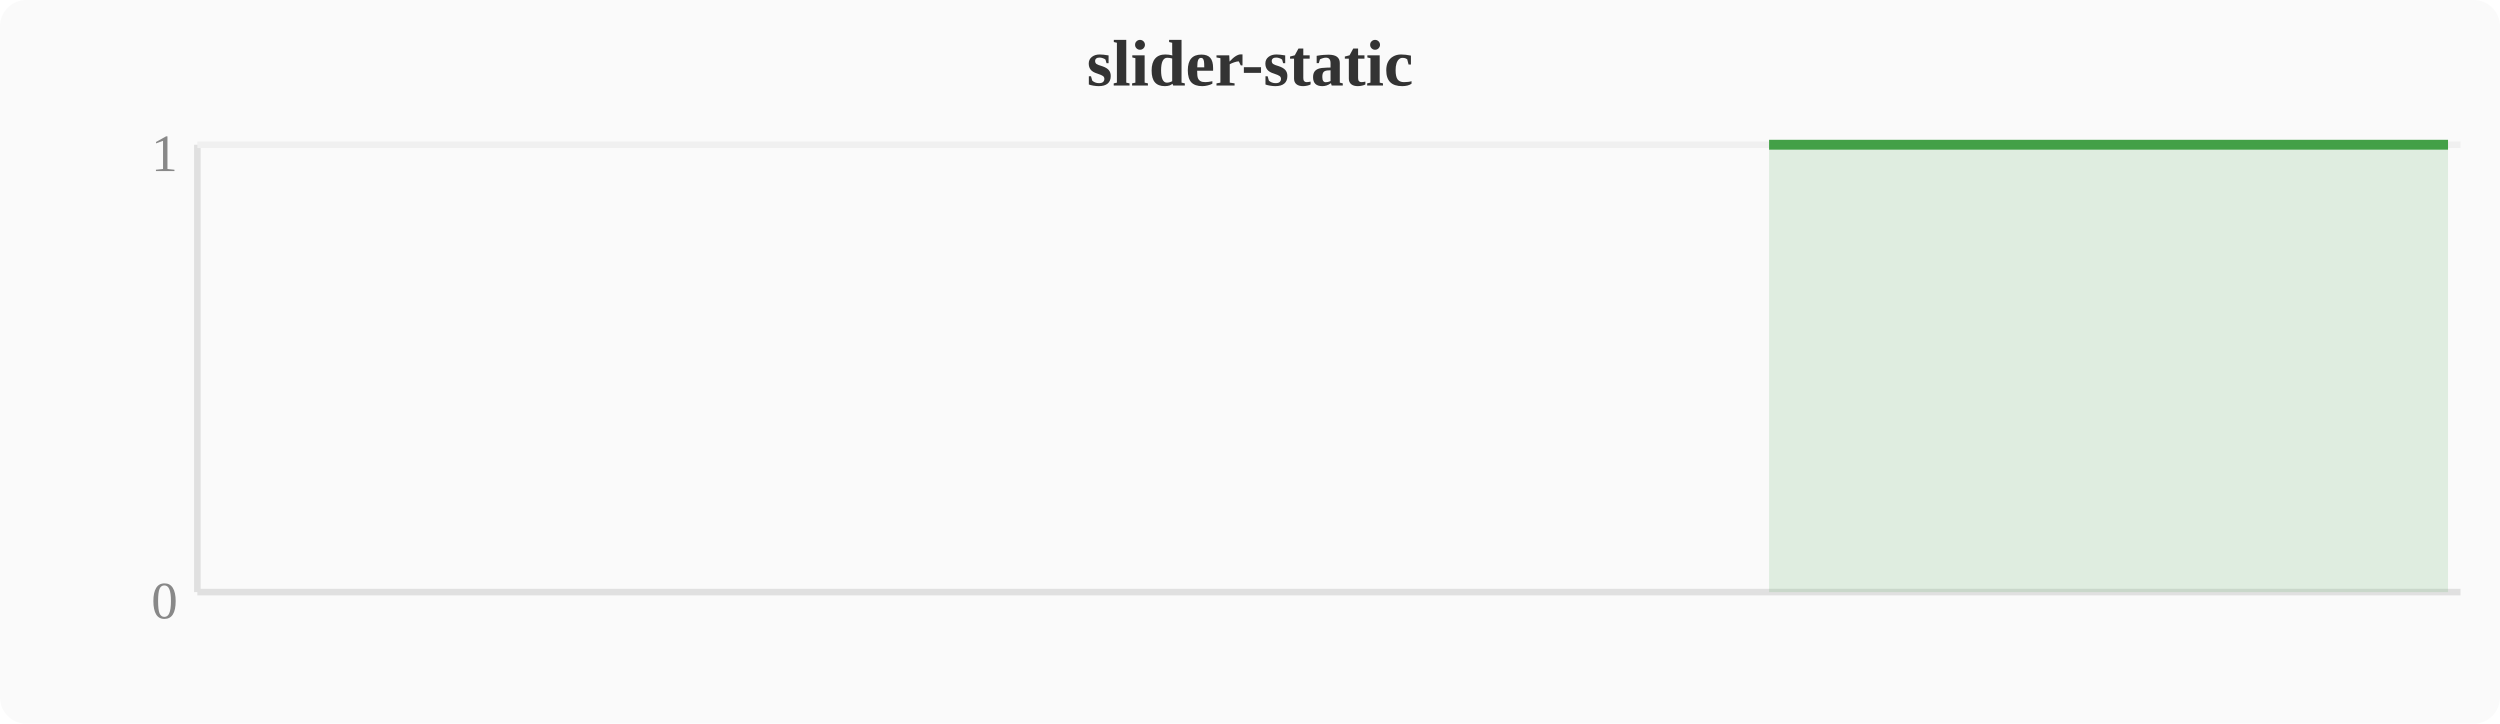
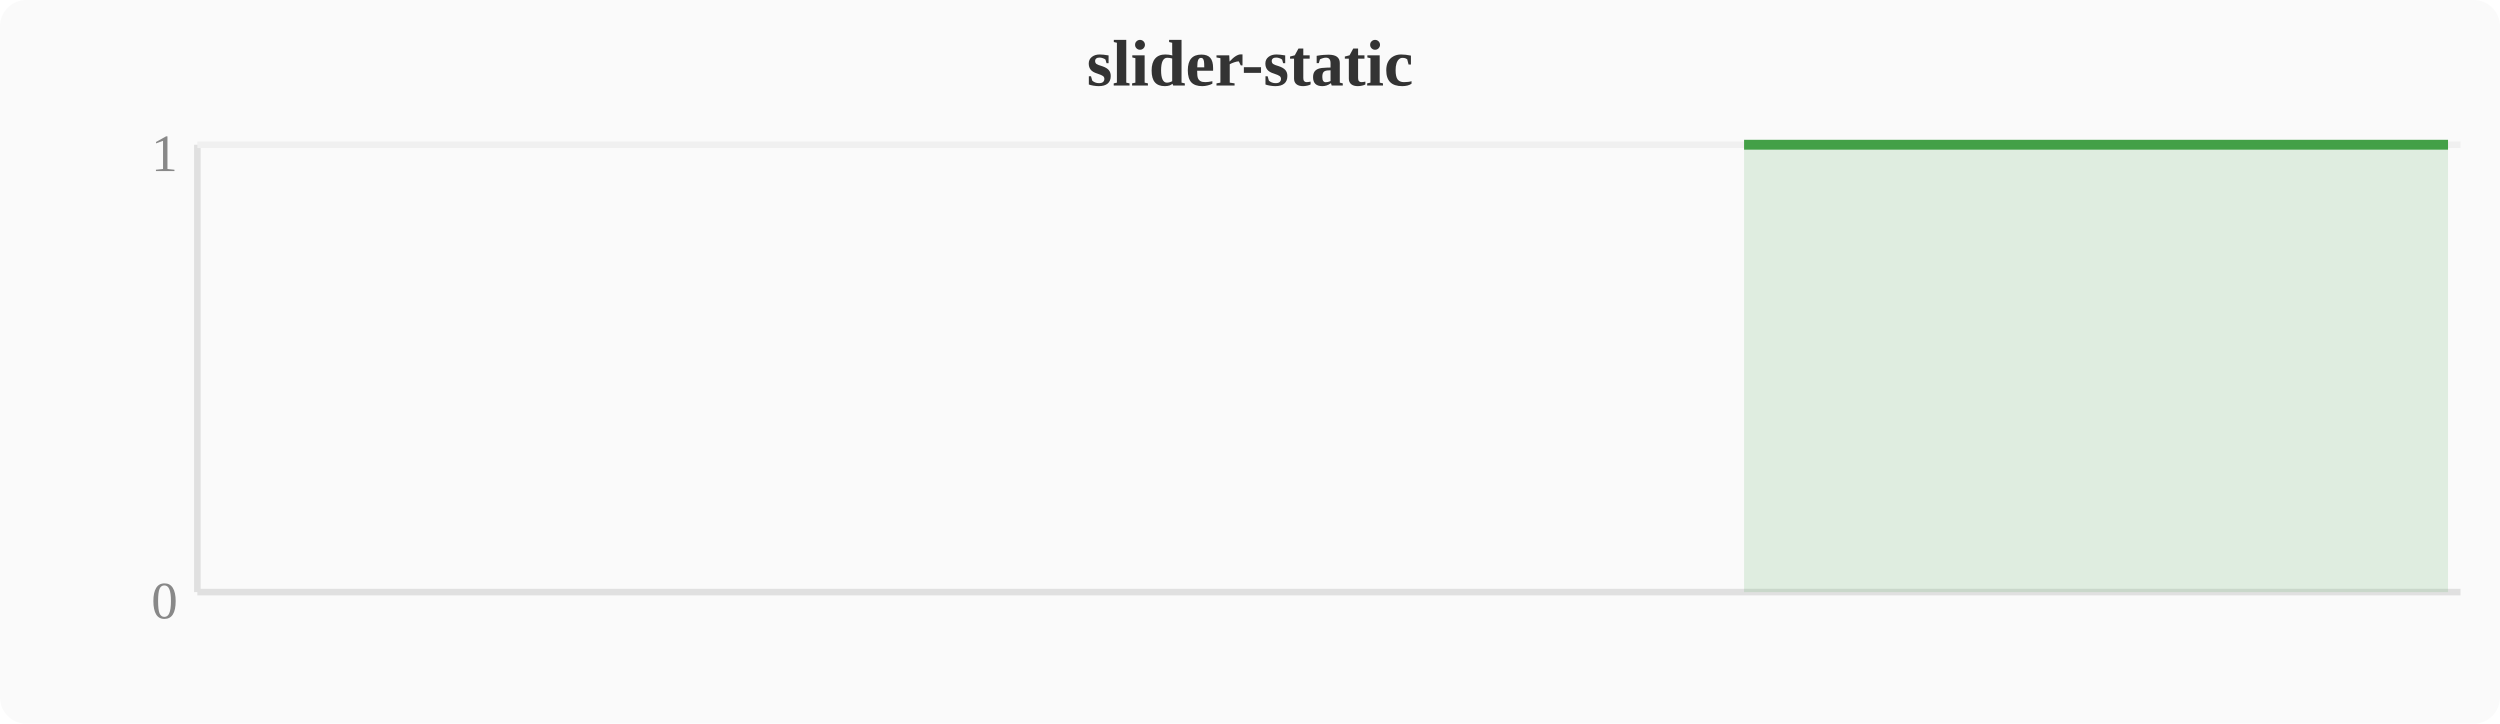
<svg xmlns="http://www.w3.org/2000/svg" width="380" height="110" viewBox="0 0 380 110">
  <rect width="380" height="110" fill="#fafafa" rx="4" />
  <text x="190" y="13" text-anchor="middle" font-size="10" font-weight="bold" fill="#333">slider-static</text>
  <line x1="30" y1="22" x2="30" y2="90" stroke="#e0e0e0" stroke-width="1" />
  <line x1="30" y1="90" x2="374" y2="90" stroke="#e0e0e0" stroke-width="1" />
  <line x1="30" y1="22" x2="374" y2="22" stroke="#f0f0f0" stroke-width="1" />
  <text x="27" y="94" text-anchor="end" font-size="8" fill="#888">0</text>
  <text x="27" y="26" text-anchor="end" font-size="8" fill="#888">1</text>
-   <polygon points="268.9,22.0 272.7,22.0 276.5,22.0 280.4,22.0 284.2,22.0 288.0,22.0 291.8,22.0 295.6,22.0 299.5,22.0 303.3,22.0 307.1,22.0 310.9,22.0 314.8,22.0 318.6,22.0 322.4,22.0 326.2,22.0 330.0,22.0 333.9,22.0 337.7,22.0 341.5,22.0 345.3,22.0 349.2,22.0 353.0,22.0 356.8,22.0 360.6,22.0 364.4,22.0 368.3,22.0 372.1,22.0 372.1,90 268.9,90" fill="#43a047" opacity="0.15" />
-   <polyline points="268.9,22.0 272.7,22.0 276.5,22.0 280.4,22.0 284.2,22.0 288.0,22.0 291.8,22.0 295.6,22.0 299.5,22.0 303.3,22.0 307.1,22.0 310.9,22.0 314.8,22.0 318.6,22.0 322.4,22.0 326.2,22.0 330.0,22.0 333.9,22.0 337.7,22.0 341.5,22.0 345.3,22.0 349.2,22.0 353.0,22.0 356.8,22.0 360.6,22.0 364.4,22.0 368.3,22.0 372.1,22.0" fill="none" stroke="#43a047" stroke-width="1.5" stroke-linejoin="round" />
+   <polygon points="265.1,22.0 268.9,22.0 272.7,22.0 276.5,22.0 280.4,22.0 284.2,22.0 288.0,22.0 291.8,22.0 295.6,22.0 299.5,22.0 303.3,22.0 307.1,22.0 310.9,22.0 314.8,22.0 318.6,22.0 322.4,22.0 326.2,22.0 330.0,22.0 333.9,22.0 337.7,22.0 341.5,22.0 345.3,22.0 349.2,22.0 353.0,22.0 356.8,22.0 360.6,22.0 364.4,22.0 368.3,22.0 372.1,22.0 372.1,90 265.1,90" fill="#43a047" opacity="0.15" />
+   <polyline points="265.1,22.0 268.9,22.0 272.7,22.0 276.5,22.0 280.4,22.0 284.2,22.0 288.0,22.0 291.8,22.0 295.6,22.0 299.5,22.0 303.3,22.0 307.1,22.0 310.9,22.0 314.8,22.0 318.6,22.0 322.4,22.0 326.2,22.0 330.0,22.0 333.9,22.0 337.7,22.0 341.5,22.0 345.3,22.0 349.2,22.0 353.0,22.0 356.8,22.0 360.6,22.0 364.4,22.0 368.3,22.0 372.1,22.0" fill="none" stroke="#43a047" stroke-width="1.5" stroke-linejoin="round" />
</svg>
